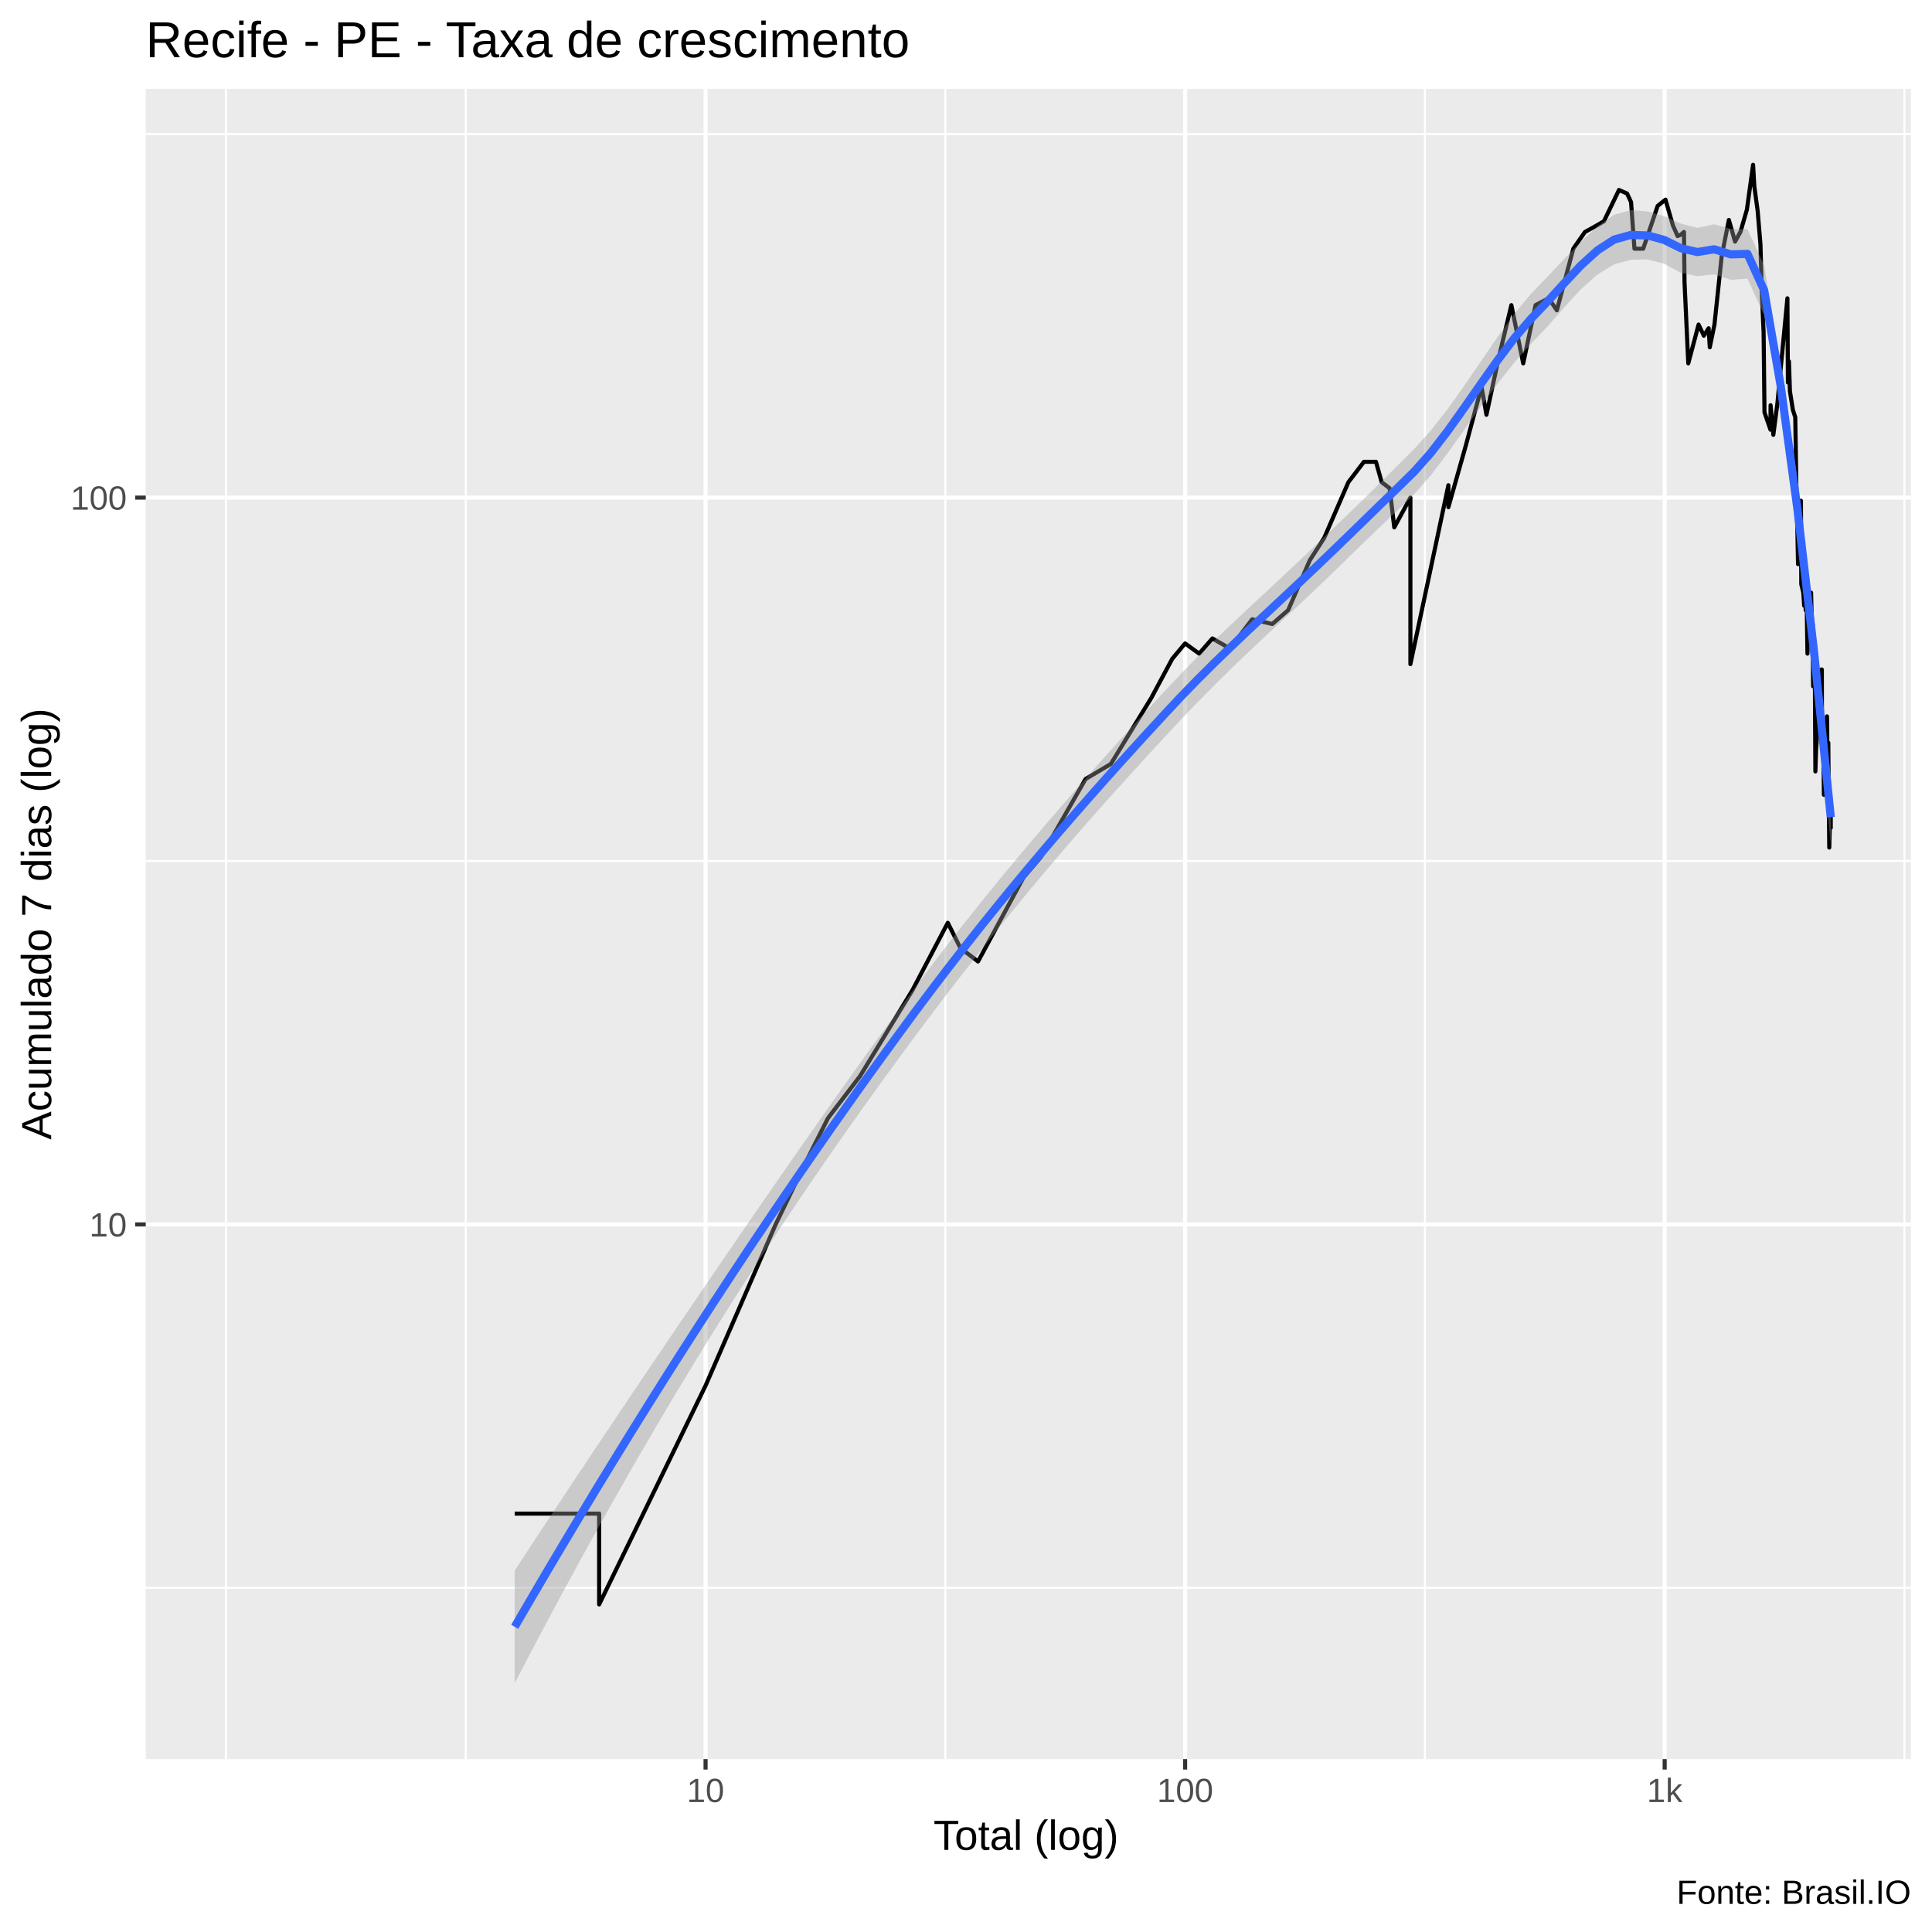
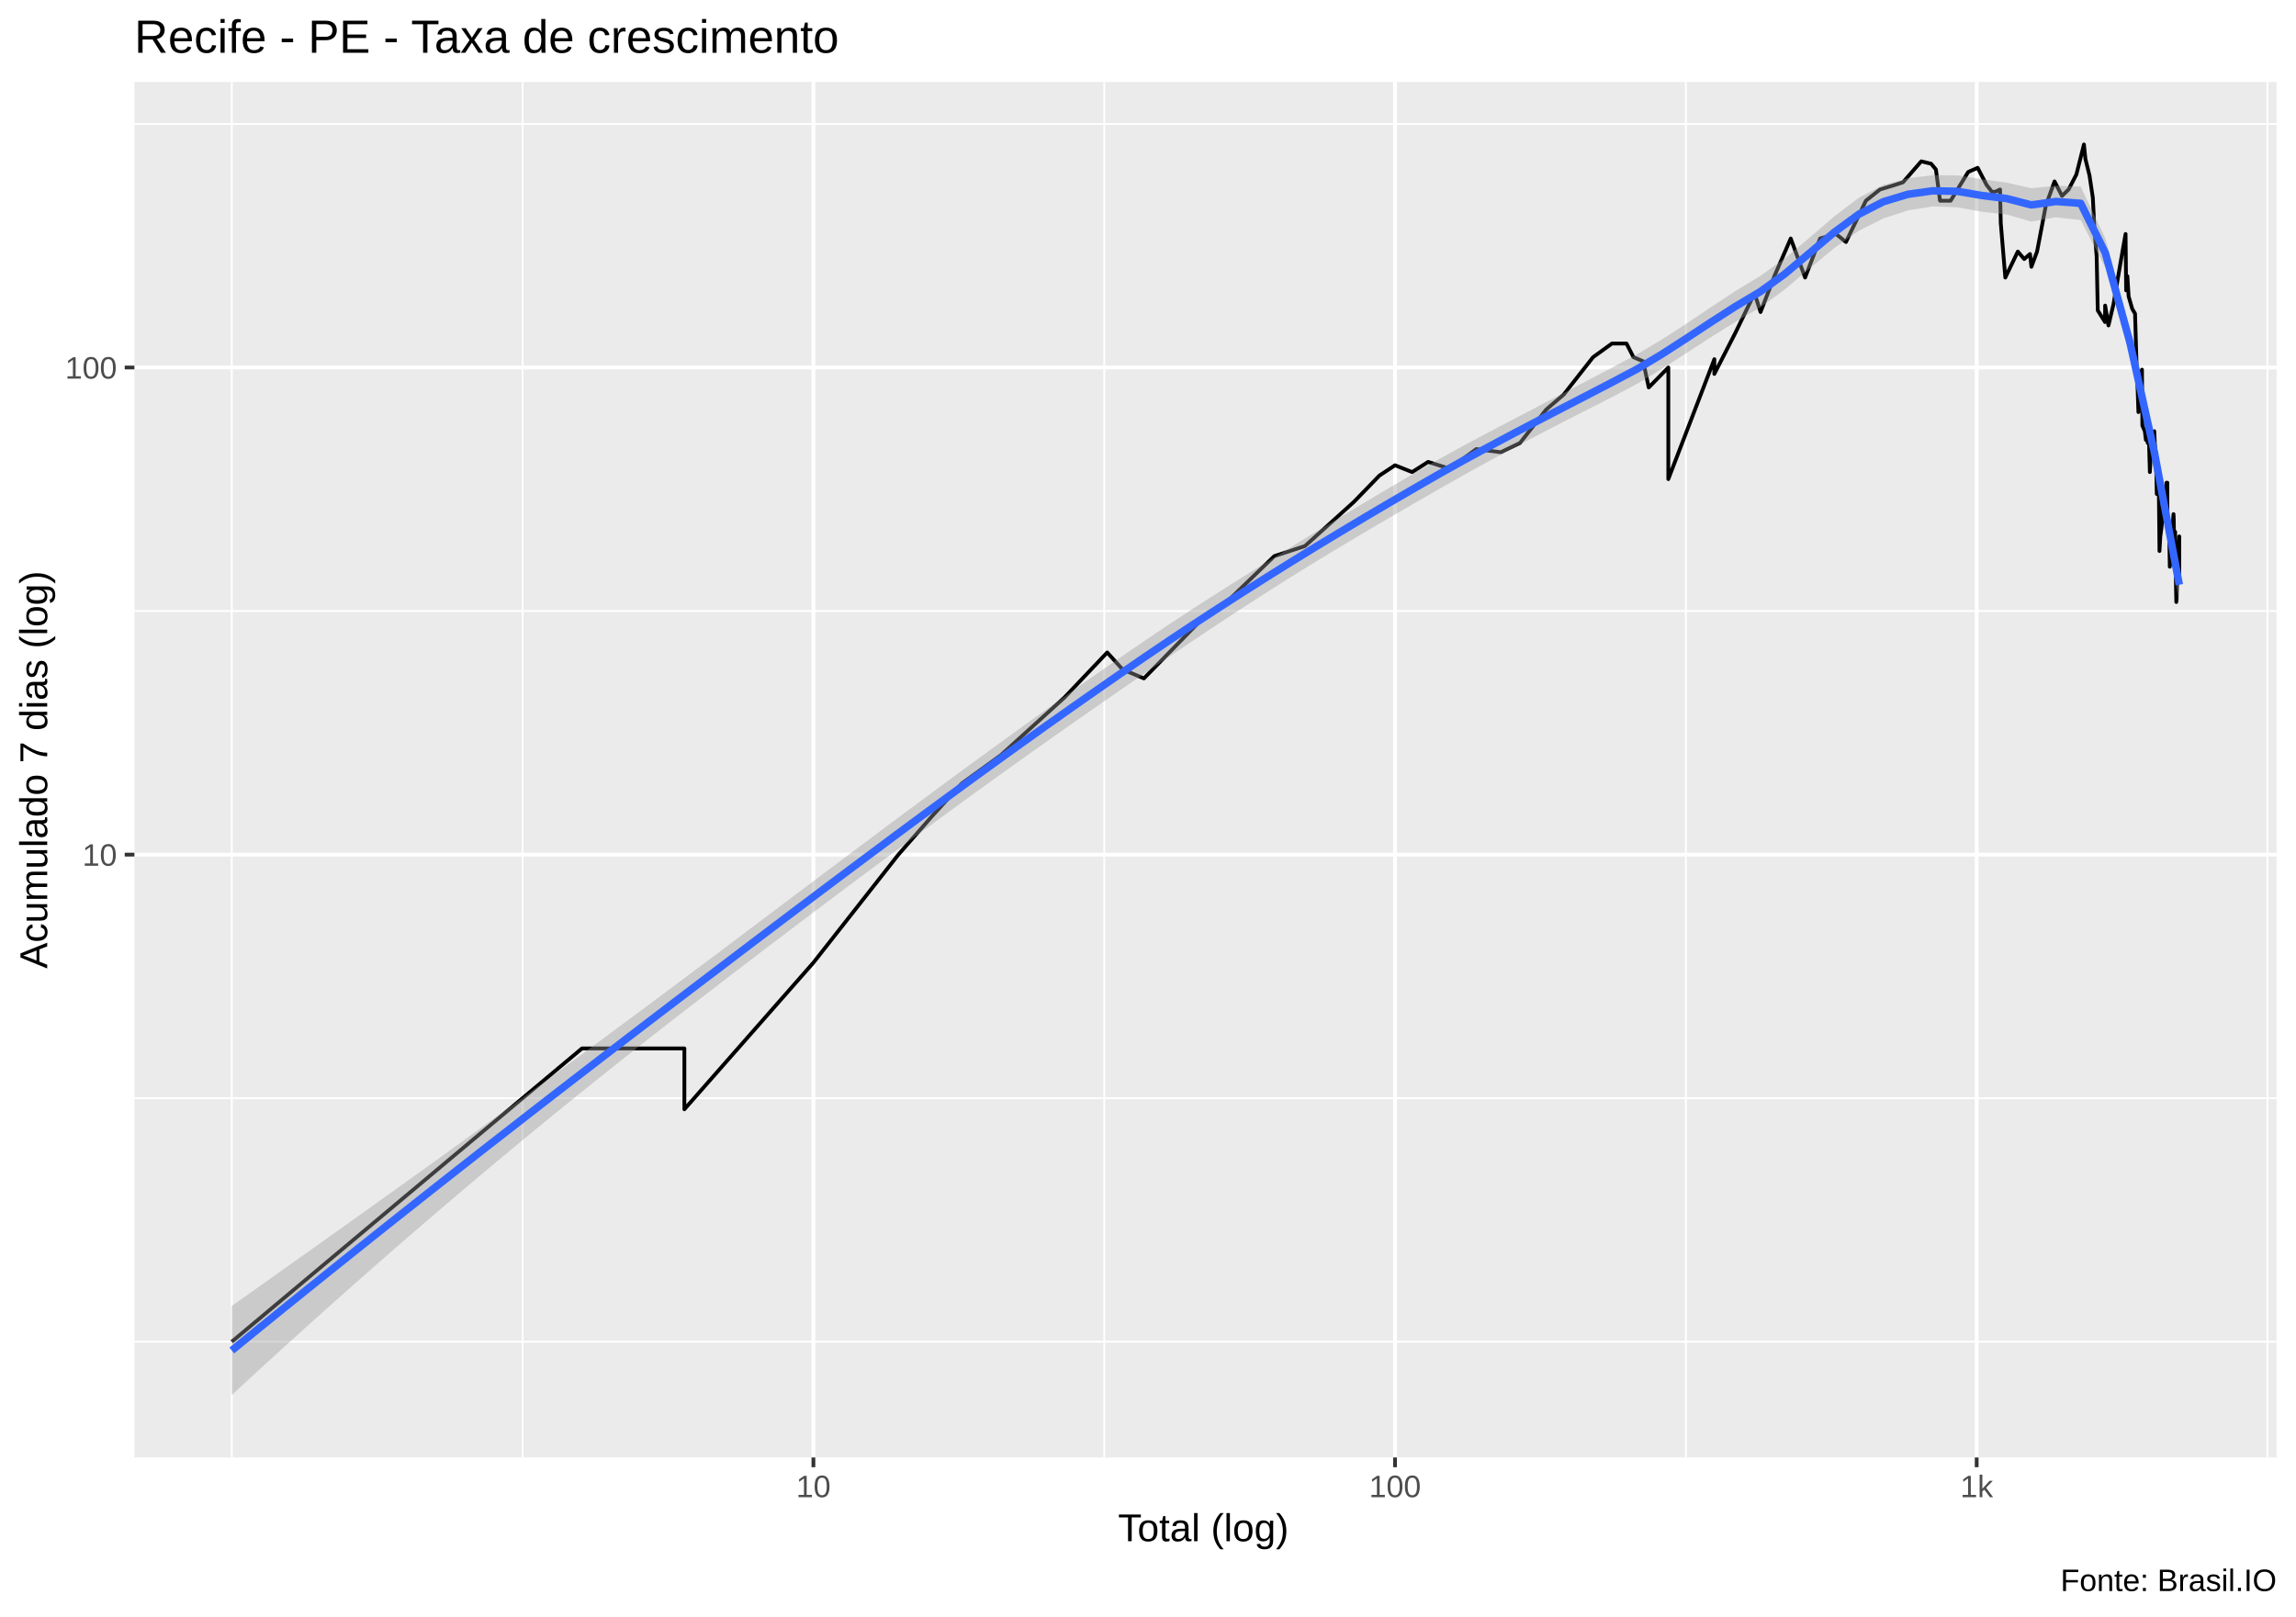
- <svg xmlns="http://www.w3.org/2000/svg" viewBox="0 0 504.00 504.00">
+ <svg xmlns="http://www.w3.org/2000/svg" viewBox="0 0 649.50 457.50">
  <defs>
    <style type="text/css">
    line, polyline, polygon, path, rect, circle {
      fill: none;
      stroke: #000000;
      stroke-linecap: round;
      stroke-linejoin: round;
      stroke-miterlimit: 10.00;
    }
  </style>
  </defs>
  <rect width="100%" height="100%" style="stroke: none; fill: #FFFFFF;" />
-   <rect x="-0" y="0.00" width="504.00" height="504.00" style="stroke-width: 1.07; stroke: #FFFFFF; fill: #FFFFFF;" />
+   <rect x="0.00" y="0" width="649.50" height="457.50" style="stroke-width: 1.07; stroke: #FFFFFF; fill: #FFFFFF;" />
  <defs>
-     <clipPath id="cpMzguMDJ8NDk4LjUyfDQ1OC44OHwyMy4xOQ==">
-       <rect x="38.02" y="23.19" width="460.50" height="435.69" />
+     <clipPath id="cpMzguMDJ8NjQ0LjAyfDQxMi4zOHwyMy4xOQ==">
+       <rect x="38.02" y="23.19" width="606.00" height="389.19" />
    </clipPath>
  </defs>
-   <rect x="38.02" y="23.19" width="460.50" height="435.69" style="stroke-width: 1.07; stroke: none; fill: #EBEBEB;" clip-path="url(#cpMzguMDJ8NDk4LjUyfDQ1OC44OHwyMy4xOQ==)" />
-   <polyline points="38.02,414.21 498.52,414.21 " style="stroke-width: 0.53; stroke: #FFFFFF; stroke-linecap: butt;" clip-path="url(#cpMzguMDJ8NDk4LjUyfDQ1OC44OHwyMy4xOQ==)" />
-   <polyline points="38.02,224.61 498.52,224.61 " style="stroke-width: 0.53; stroke: #FFFFFF; stroke-linecap: butt;" clip-path="url(#cpMzguMDJ8NDk4LjUyfDQ1OC44OHwyMy4xOQ==)" />
-   <polyline points="38.02,35.00 498.52,35.00 " style="stroke-width: 0.53; stroke: #FFFFFF; stroke-linecap: butt;" clip-path="url(#cpMzguMDJ8NDk4LjUyfDQ1OC44OHwyMy4xOQ==)" />
-   <polyline points="58.95,458.88 58.95,23.19 " style="stroke-width: 0.53; stroke: #FFFFFF; stroke-linecap: butt;" clip-path="url(#cpMzguMDJ8NDk4LjUyfDQ1OC44OHwyMy4xOQ==)" />
-   <polyline points="121.50,458.88 121.50,23.19 " style="stroke-width: 0.53; stroke: #FFFFFF; stroke-linecap: butt;" clip-path="url(#cpMzguMDJ8NDk4LjUyfDQ1OC44OHwyMy4xOQ==)" />
-   <polyline points="246.61,458.88 246.61,23.19 " style="stroke-width: 0.53; stroke: #FFFFFF; stroke-linecap: butt;" clip-path="url(#cpMzguMDJ8NDk4LjUyfDQ1OC44OHwyMy4xOQ==)" />
-   <polyline points="371.71,458.88 371.71,23.19 " style="stroke-width: 0.53; stroke: #FFFFFF; stroke-linecap: butt;" clip-path="url(#cpMzguMDJ8NDk4LjUyfDQ1OC44OHwyMy4xOQ==)" />
-   <polyline points="496.81,458.88 496.81,23.19 " style="stroke-width: 0.53; stroke: #FFFFFF; stroke-linecap: butt;" clip-path="url(#cpMzguMDJ8NDk4LjUyfDQ1OC44OHwyMy4xOQ==)" />
-   <polyline points="38.02,319.41 498.52,319.41 " style="stroke-width: 1.07; stroke: #FFFFFF; stroke-linecap: butt;" clip-path="url(#cpMzguMDJ8NDk4LjUyfDQ1OC44OHwyMy4xOQ==)" />
-   <polyline points="38.02,129.81 498.52,129.81 " style="stroke-width: 1.07; stroke: #FFFFFF; stroke-linecap: butt;" clip-path="url(#cpMzguMDJ8NDk4LjUyfDQ1OC44OHwyMy4xOQ==)" />
-   <polyline points="184.06,458.88 184.06,23.19 " style="stroke-width: 1.07; stroke: #FFFFFF; stroke-linecap: butt;" clip-path="url(#cpMzguMDJ8NDk4LjUyfDQ1OC44OHwyMy4xOQ==)" />
-   <polyline points="309.16,458.88 309.16,23.19 " style="stroke-width: 1.07; stroke: #FFFFFF; stroke-linecap: butt;" clip-path="url(#cpMzguMDJ8NDk4LjUyfDQ1OC44OHwyMy4xOQ==)" />
-   <polyline points="434.26,458.88 434.26,23.19 " style="stroke-width: 1.07; stroke: #FFFFFF; stroke-linecap: butt;" clip-path="url(#cpMzguMDJ8NDk4LjUyfDQ1OC44OHwyMy4xOQ==)" />
-   <polyline points="134.27,394.86 146.40,394.86 156.30,394.86 156.30,418.55 184.06,361.47 202.34,319.41 209.59,304.40 215.99,291.70 224.37,280.71 238.02,258.32 247.25,240.73 250.54,247.32 255.14,250.82 266.97,228.95 271.50,223.63 283.19,203.22 289.78,199.30 300.33,182.08 305.80,171.87 309.16,167.85 312.83,170.51 316.28,166.55 320.84,169.17 326.66,161.56 331.91,162.78 336.03,159.18 341.69,146.15 345.44,140.33 351.75,125.79 355.81,120.47 358.94,120.47 360.44,125.79 362.51,127.37 363.72,137.57 367.93,129.81 367.93,152.40 367.93,173.25 377.84,126.58 377.84,132.31 382.40,116.18 386.48,100.93 387.77,108.20 390.88,93.72 394.27,79.60 397.36,94.79 400.58,79.60 404.00,77.82 406.14,80.95 410.43,64.88 413.47,60.51 416.03,59.10 418.41,57.72 422.34,49.56 424.46,50.49 425.49,52.72 426.38,64.88 428.66,64.88 432.44,53.70 434.48,52.08 436.39,58.75 437.63,61.58 438.49,61.22 439.29,60.51 439.44,73.56 440.42,94.79 443.11,84.67 444.48,87.58 445.73,85.63 446.03,90.59 447.25,84.67 449.14,66.77 451.01,57.37 452.62,63.03 454.03,60.51 455.71,54.69 457.33,42.99 457.65,48.63 458.52,55.02 459.25,63.77 459.59,76.09 460.07,86.60 460.30,107.57 461.86,112.09 461.89,105.71 462.61,113.43 463.69,105.09 464.45,96.97 465.62,84.67 466.28,77.82 466.41,99.78 466.68,94.25 466.94,102.10 467.71,106.94 468.33,108.84 468.64,128.18 468.90,139.40 469.05,147.16 469.07,137.57 469.81,130.63 469.90,152.40 470.43,154.60 470.65,158.01 470.99,154.60 471.04,159.18 471.21,151.33 471.51,170.51 471.84,159.18 472.46,154.60 472.57,159.18 472.78,164.02 472.86,162.78 472.89,169.17 472.99,179.03 473.42,173.25 473.58,201.24 473.76,195.56 474.02,191.98 474.15,188.55 474.21,186.88 474.44,179.03 474.80,182.08 475.08,174.66 475.26,174.66 475.29,188.55 475.34,193.75 475.42,191.98 475.65,191.98 475.80,207.34 476.13,203.22 476.38,197.41 476.53,188.55 476.60,186.88 476.65,188.55 476.73,199.30 476.95,193.75 477.07,209.48 477.20,221.10 477.44,211.68 477.49,213.93 477.59,209.48 477.59,216.25 " style="stroke-width: 1.07; stroke-linecap: butt;" clip-path="url(#cpMzguMDJ8NDk4LjUyfDQ1OC44OHwyMy4xOQ==)" />
-   <polygon points="134.27,409.69 138.62,403.06 142.96,396.47 147.31,389.90 151.66,383.36 156.00,376.84 160.35,370.35 164.69,363.87 169.04,357.42 173.38,350.99 177.73,344.58 182.08,338.19 186.42,331.81 190.77,325.46 195.11,319.13 199.46,312.83 203.81,306.55 208.15,300.30 212.50,294.09 216.84,287.92 221.19,281.79 225.53,275.71 229.88,269.69 234.23,263.72 238.57,257.81 242.92,252.00 247.26,246.32 251.61,240.76 255.95,235.31 260.30,229.96 264.65,224.71 268.99,219.54 273.34,214.44 277.68,209.40 282.03,204.43 286.37,199.51 290.72,194.65 295.07,189.84 299.41,185.07 303.76,180.36 308.10,175.74 312.45,171.31 316.80,167.06 321.14,162.92 325.49,158.86 329.83,154.82 334.18,150.76 338.52,146.69 342.87,142.56 347.22,138.40 351.56,134.24 355.91,130.02 360.25,125.74 364.60,121.42 368.94,117.12 373.29,112.26 377.64,106.70 381.98,100.62 386.33,94.26 390.67,87.90 395.02,81.91 399.36,76.67 403.71,72.16 408.06,67.56 412.40,63.05 416.75,59.02 421.09,56.03 425.44,54.80 429.79,55.17 434.13,56.38 438.48,58.33 442.82,59.45 447.17,58.50 451.51,59.73 455.86,59.78 460.21,69.24 464.55,95.25 468.90,127.63 473.24,166.17 477.59,206.05 477.59,220.30 473.24,174.05 468.90,138.08 464.55,106.37 460.21,82.23 455.86,72.68 451.51,72.99 447.17,71.57 442.82,72.05 438.48,71.16 434.13,68.81 429.79,67.67 425.44,67.77 421.09,68.95 416.75,71.58 412.40,75.46 408.06,80.18 403.71,85.15 399.36,89.71 395.02,94.59 390.67,100.08 386.33,105.99 381.98,112.13 377.64,118.22 373.29,123.94 368.94,128.90 364.60,133.10 360.25,137.23 355.91,141.39 351.56,145.62 347.22,149.87 342.87,154.04 338.52,158.12 334.18,162.16 329.83,166.20 325.49,170.29 321.14,174.47 316.80,178.75 312.45,183.16 308.10,187.69 303.76,192.35 299.41,197.07 295.07,201.82 290.72,206.63 286.37,211.50 282.03,216.44 277.68,221.46 273.34,226.56 268.99,231.74 264.65,237.02 260.30,242.38 255.95,247.83 251.61,253.37 247.26,259.00 242.92,264.71 238.57,270.52 234.23,276.42 229.88,282.38 225.53,288.43 221.19,294.55 216.84,300.75 212.50,307.05 208.15,313.43 203.81,319.92 199.46,326.51 195.11,333.21 190.77,340.01 186.42,346.93 182.08,353.97 177.73,361.12 173.38,368.39 169.04,375.78 164.69,383.28 160.35,390.91 156.00,398.65 151.66,406.50 147.31,414.47 142.96,422.56 138.62,430.76 134.27,439.07 " style="stroke-width: 0.00; stroke: none; fill: #999999; fill-opacity: 0.40;" clip-path="url(#cpMzguMDJ8NDk4LjUyfDQ1OC44OHwyMy4xOQ==)" />
-   <polyline points="134.27,409.69 138.62,403.06 142.96,396.47 147.31,389.90 151.66,383.36 156.00,376.84 160.35,370.35 164.69,363.87 169.04,357.42 173.38,350.99 177.73,344.58 182.08,338.19 186.42,331.81 190.77,325.46 195.11,319.13 199.46,312.83 203.81,306.55 208.15,300.30 212.50,294.09 216.84,287.92 221.19,281.79 225.53,275.71 229.88,269.69 234.23,263.72 238.57,257.81 242.92,252.00 247.26,246.32 251.61,240.76 255.95,235.31 260.30,229.96 264.65,224.71 268.99,219.54 273.34,214.44 277.68,209.40 282.03,204.43 286.37,199.51 290.72,194.65 295.07,189.84 299.41,185.07 303.76,180.36 308.10,175.74 312.45,171.31 316.80,167.06 321.14,162.92 325.49,158.86 329.83,154.82 334.18,150.76 338.52,146.69 342.87,142.56 347.22,138.40 351.56,134.24 355.91,130.02 360.25,125.74 364.60,121.42 368.94,117.12 373.29,112.26 377.64,106.70 381.98,100.62 386.33,94.26 390.67,87.90 395.02,81.91 399.36,76.67 403.71,72.16 408.06,67.56 412.40,63.05 416.75,59.02 421.09,56.03 425.44,54.80 429.79,55.17 434.13,56.38 438.48,58.33 442.82,59.45 447.17,58.50 451.51,59.73 455.86,59.78 460.21,69.24 464.55,95.25 468.90,127.63 473.24,166.17 477.59,206.05 " style="stroke-width: 2.13; stroke: none;" clip-path="url(#cpMzguMDJ8NDk4LjUyfDQ1OC44OHwyMy4xOQ==)" />
-   <polyline points="477.59,220.30 473.24,174.05 468.90,138.08 464.55,106.37 460.21,82.23 455.86,72.68 451.51,72.99 447.17,71.57 442.82,72.05 438.48,71.16 434.13,68.81 429.79,67.67 425.44,67.77 421.09,68.95 416.75,71.58 412.40,75.46 408.06,80.18 403.71,85.15 399.36,89.71 395.02,94.59 390.67,100.08 386.33,105.99 381.98,112.13 377.64,118.22 373.29,123.94 368.94,128.90 364.60,133.10 360.25,137.23 355.91,141.39 351.56,145.62 347.22,149.87 342.87,154.04 338.52,158.12 334.18,162.16 329.83,166.20 325.49,170.29 321.14,174.47 316.80,178.75 312.45,183.16 308.10,187.69 303.76,192.35 299.41,197.07 295.07,201.82 290.72,206.63 286.37,211.50 282.03,216.44 277.68,221.46 273.34,226.56 268.99,231.74 264.65,237.02 260.30,242.38 255.95,247.83 251.61,253.37 247.26,259.00 242.92,264.71 238.57,270.52 234.23,276.42 229.88,282.38 225.53,288.43 221.19,294.55 216.84,300.75 212.50,307.05 208.15,313.43 203.81,319.92 199.46,326.51 195.11,333.21 190.77,340.01 186.42,346.93 182.08,353.97 177.73,361.12 173.38,368.39 169.04,375.78 164.69,383.28 160.35,390.91 156.00,398.65 151.66,406.50 147.31,414.47 142.96,422.56 138.62,430.76 134.27,439.07 " style="stroke-width: 2.13; stroke: none;" clip-path="url(#cpMzguMDJ8NDk4LjUyfDQ1OC44OHwyMy4xOQ==)" />
-   <polyline points="134.27,424.38 138.62,416.91 142.96,409.51 147.31,402.19 151.66,394.93 156.00,387.74 160.35,380.63 164.69,373.58 169.04,366.60 173.38,359.69 177.73,352.85 182.08,346.08 186.42,339.37 190.77,332.74 195.11,326.17 199.46,319.67 203.81,313.23 208.15,306.87 212.50,300.57 216.84,294.34 221.19,288.17 225.53,282.07 229.88,276.04 234.23,270.07 238.57,264.16 242.92,258.36 247.26,252.66 251.61,247.06 255.95,241.57 260.30,236.17 264.65,230.86 268.99,225.64 273.34,220.50 277.68,215.43 282.03,210.44 286.37,205.51 290.72,200.64 295.07,195.83 299.41,191.07 303.76,186.36 308.10,181.71 312.45,177.23 316.80,172.90 321.14,168.70 325.49,164.57 329.83,160.51 334.18,156.46 338.52,152.40 342.87,148.30 347.22,144.13 351.56,139.93 355.91,135.71 360.25,131.48 364.60,127.26 368.94,123.01 373.29,118.10 377.64,112.46 381.98,106.37 386.33,100.12 390.67,93.99 395.02,88.25 399.36,83.19 403.71,78.65 408.06,73.87 412.40,69.25 416.75,65.30 421.09,62.49 425.44,61.29 429.79,61.42 434.13,62.59 438.48,64.75 442.82,65.75 447.17,65.03 451.51,66.36 455.86,66.23 460.21,75.73 464.55,100.81 468.90,132.86 473.24,170.11 477.59,213.18 " style="stroke-width: 2.13; stroke: #3366FF; stroke-linecap: butt;" clip-path="url(#cpMzguMDJ8NDk4LjUyfDQ1OC44OHwyMy4xOQ==)" />
+   <rect x="38.02" y="23.19" width="606.00" height="389.19" style="stroke-width: 1.07; stroke: none; fill: #EBEBEB;" clip-path="url(#cpMzguMDJ8NjQ0LjAyfDQxMi4zOHwyMy4xOQ==)" />
+   <polyline points="38.02,379.62 644.02,379.62 " style="stroke-width: 0.53; stroke: #FFFFFF; stroke-linecap: butt;" clip-path="url(#cpMzguMDJ8NjQ0LjAyfDQxMi4zOHwyMy4xOQ==)" />
+   <polyline points="38.02,310.71 644.02,310.71 " style="stroke-width: 0.53; stroke: #FFFFFF; stroke-linecap: butt;" clip-path="url(#cpMzguMDJ8NjQ0LjAyfDQxMi4zOHwyMy4xOQ==)" />
+   <polyline points="38.02,172.89 644.02,172.89 " style="stroke-width: 0.53; stroke: #FFFFFF; stroke-linecap: butt;" clip-path="url(#cpMzguMDJ8NjQ0LjAyfDQxMi4zOHwyMy4xOQ==)" />
+   <polyline points="38.02,35.07 644.02,35.07 " style="stroke-width: 0.53; stroke: #FFFFFF; stroke-linecap: butt;" clip-path="url(#cpMzguMDJ8NjQ0LjAyfDQxMi4zOHwyMy4xOQ==)" />
+   <polyline points="65.57,412.38 65.57,23.19 " style="stroke-width: 0.53; stroke: #FFFFFF; stroke-linecap: butt;" clip-path="url(#cpMzguMDJ8NjQ0LjAyfDQxMi4zOHwyMy4xOQ==)" />
+   <polyline points="147.83,412.38 147.83,23.19 " style="stroke-width: 0.53; stroke: #FFFFFF; stroke-linecap: butt;" clip-path="url(#cpMzguMDJ8NjQ0LjAyfDQxMi4zOHwyMy4xOQ==)" />
+   <polyline points="312.37,412.38 312.37,23.19 " style="stroke-width: 0.53; stroke: #FFFFFF; stroke-linecap: butt;" clip-path="url(#cpMzguMDJ8NjQ0LjAyfDQxMi4zOHwyMy4xOQ==)" />
+   <polyline points="476.90,412.38 476.90,23.19 " style="stroke-width: 0.53; stroke: #FFFFFF; stroke-linecap: butt;" clip-path="url(#cpMzguMDJ8NjQ0LjAyfDQxMi4zOHwyMy4xOQ==)" />
+   <polyline points="641.43,412.38 641.43,23.19 " style="stroke-width: 0.53; stroke: #FFFFFF; stroke-linecap: butt;" clip-path="url(#cpMzguMDJ8NjQ0LjAyfDQxMi4zOHwyMy4xOQ==)" />
+   <polyline points="38.02,241.80 644.02,241.80 " style="stroke-width: 1.07; stroke: #FFFFFF; stroke-linecap: butt;" clip-path="url(#cpMzguMDJ8NjQ0LjAyfDQxMi4zOHwyMy4xOQ==)" />
+   <polyline points="38.02,103.98 644.02,103.98 " style="stroke-width: 1.07; stroke: #FFFFFF; stroke-linecap: butt;" clip-path="url(#cpMzguMDJ8NjQ0LjAyfDQxMi4zOHwyMy4xOQ==)" />
+   <polyline points="230.10,412.38 230.10,23.19 " style="stroke-width: 1.07; stroke: #FFFFFF; stroke-linecap: butt;" clip-path="url(#cpMzguMDJ8NjQ0LjAyfDQxMi4zOHwyMy4xOQ==)" />
+   <polyline points="394.63,412.38 394.63,23.19 " style="stroke-width: 1.07; stroke: #FFFFFF; stroke-linecap: butt;" clip-path="url(#cpMzguMDJ8NjQ0LjAyfDQxMi4zOHwyMy4xOQ==)" />
+   <polyline points="559.17,412.38 559.17,23.19 " style="stroke-width: 1.07; stroke: #FFFFFF; stroke-linecap: butt;" clip-path="url(#cpMzguMDJ8NjQ0LjAyfDQxMi4zOHwyMy4xOQ==)" />
+   <polyline points="65.57,379.62 115.10,338.13 144.07,313.86 164.63,296.64 164.63,296.64 164.63,296.64 164.63,296.64 180.57,296.64 193.60,296.64 193.60,313.86 230.10,272.37 254.14,241.80 263.69,230.89 272.10,221.66 283.12,213.67 301.07,197.39 313.21,184.61 317.55,189.40 323.59,191.95 339.15,176.04 345.10,172.18 360.48,157.35 369.15,154.50 383.02,141.98 390.21,134.56 394.63,131.64 399.47,133.57 404.00,130.69 410.01,132.59 417.65,127.06 424.55,127.95 429.98,125.33 437.42,115.86 442.35,111.63 450.65,101.06 455.99,97.20 460.11,97.20 462.08,101.06 464.81,102.21 466.40,109.63 471.94,103.98 471.94,120.41 471.94,135.56 484.96,101.63 484.96,105.80 490.96,94.07 496.32,82.99 498.03,88.28 502.11,77.75 506.57,67.48 510.63,78.53 514.87,67.48 519.38,66.20 522.19,68.47 527.83,56.79 531.82,53.61 535.20,52.59 538.32,51.58 543.49,45.65 546.28,46.33 547.64,47.95 548.80,56.79 551.80,56.79 556.77,48.66 559.45,47.48 561.97,52.33 563.60,54.39 564.73,54.13 565.78,53.61 565.98,63.09 567.27,78.53 570.81,71.17 572.61,73.29 574.25,71.87 574.65,75.48 576.25,71.17 578.73,58.16 581.19,51.33 583.31,55.44 585.17,53.61 587.37,49.38 589.51,40.88 589.93,44.98 591.08,49.62 592.03,55.98 592.48,64.94 593.11,72.57 593.42,87.82 595.47,91.11 595.51,86.46 596.45,92.08 597.88,86.02 598.87,80.11 600.41,71.17 601.29,66.20 601.45,82.16 601.80,78.14 602.15,83.84 603.16,87.36 603.97,88.74 604.39,102.80 604.73,110.96 604.92,116.59 604.96,109.63 605.93,104.58 606.04,120.41 606.74,122.00 607.03,124.48 607.47,122.00 607.54,125.33 607.76,119.62 608.16,133.57 608.59,125.33 609.41,122.00 609.55,125.33 609.83,128.85 609.94,127.95 609.97,132.59 610.11,139.76 610.67,135.56 610.88,155.90 611.12,151.77 611.47,149.17 611.64,146.68 611.71,145.47 612.01,139.76 612.49,141.98 612.86,136.58 613.10,136.58 613.13,146.68 613.20,150.46 613.30,149.17 613.60,149.17 613.80,160.34 614.23,157.35 614.56,153.12 614.76,146.68 614.85,145.47 614.92,146.68 615.02,154.50 615.31,150.46 615.47,161.89 615.64,170.34 615.96,163.49 616.03,165.13 616.15,161.89 616.48,151.77 616.48,165.13 " style="stroke-width: 1.07; stroke-linecap: butt;" clip-path="url(#cpMzguMDJ8NjQ0LjAyfDQxMi4zOHwyMy4xOQ==)" />
+   <polygon points="65.57,369.50 72.54,364.56 79.51,359.61 86.49,354.65 93.46,349.69 100.44,344.72 107.41,339.74 114.38,334.75 121.36,329.74 128.33,324.72 135.30,319.68 142.28,314.62 149.25,309.55 156.22,304.45 163.20,299.32 170.17,294.18 177.14,289.01 184.12,283.83 191.09,278.63 198.06,273.41 205.04,268.18 212.01,262.93 218.98,257.68 225.96,252.43 232.93,247.19 239.91,241.95 246.88,236.73 253.85,231.53 260.83,226.35 267.80,221.20 274.77,216.08 281.75,210.99 288.72,205.94 295.69,200.93 302.67,195.97 309.64,191.07 316.61,186.22 323.59,181.44 330.56,176.75 337.53,172.17 344.51,167.69 351.48,163.29 358.46,158.94 365.43,154.65 372.40,150.39 379.38,146.17 386.35,141.98 393.32,137.85 400.30,133.78 407.27,129.79 414.24,125.96 421.22,122.24 428.19,118.58 435.16,114.95 442.14,111.31 449.11,107.65 456.08,103.98 463.06,100.25 470.03,96.11 477.00,91.61 483.98,86.92 490.95,82.32 497.93,78.09 504.90,73.10 511.87,67.26 518.85,61.26 525.82,55.95 532.79,52.33 539.77,50.41 546.74,49.57 553.71,49.61 560.69,50.73 567.66,51.67 574.63,53.26 581.61,52.55 588.58,52.80 595.55,67.40 602.53,93.15 609.50,125.47 616.48,160.40 616.48,170.45 609.50,131.09 602.53,100.70 595.55,75.69 588.58,62.26 581.61,61.47 574.63,62.70 567.66,60.69 560.69,59.92 553.71,58.65 546.74,58.41 539.77,59.52 532.79,61.80 525.82,65.29 518.85,70.22 511.87,76.00 504.90,81.89 497.93,86.98 490.95,91.07 483.98,95.41 477.00,99.93 470.03,104.43 463.06,108.62 456.08,112.31 449.11,115.87 442.14,119.42 435.16,123.02 428.19,126.69 421.22,130.45 414.24,134.31 407.27,138.26 400.30,142.28 393.32,146.32 386.35,150.42 379.38,154.57 372.40,158.80 365.43,163.11 358.46,167.52 351.48,172.01 344.51,176.59 337.53,181.23 330.56,185.93 323.59,190.68 316.61,195.46 309.64,200.30 302.67,205.17 295.69,210.09 288.72,215.04 281.75,220.04 274.77,225.07 267.80,230.15 260.83,235.25 253.85,240.40 246.88,245.57 239.91,250.77 232.93,256.01 225.96,261.27 218.98,266.56 212.01,271.87 205.04,277.21 198.06,282.58 191.09,287.97 184.12,293.41 177.14,298.90 170.17,304.44 163.20,310.04 156.22,315.69 149.25,321.41 142.28,327.19 135.30,333.03 128.33,338.93 121.36,344.89 114.38,350.91 107.41,356.99 100.44,363.13 93.46,369.33 86.49,375.58 79.51,381.89 72.54,388.26 65.57,394.69 " style="stroke-width: 0.00; stroke: none; fill: #999999; fill-opacity: 0.40;" clip-path="url(#cpMzguMDJ8NjQ0LjAyfDQxMi4zOHwyMy4xOQ==)" />
+   <polyline points="65.57,369.50 72.54,364.56 79.51,359.61 86.49,354.65 93.46,349.69 100.44,344.72 107.41,339.74 114.38,334.75 121.36,329.74 128.33,324.72 135.30,319.68 142.28,314.62 149.25,309.55 156.22,304.45 163.20,299.32 170.17,294.18 177.14,289.01 184.12,283.83 191.09,278.63 198.06,273.41 205.04,268.18 212.01,262.93 218.98,257.68 225.96,252.43 232.93,247.19 239.91,241.95 246.88,236.73 253.85,231.53 260.83,226.35 267.80,221.20 274.77,216.08 281.75,210.99 288.72,205.94 295.69,200.93 302.67,195.97 309.64,191.07 316.61,186.22 323.59,181.44 330.56,176.75 337.53,172.17 344.51,167.69 351.48,163.29 358.46,158.94 365.43,154.65 372.40,150.39 379.38,146.17 386.35,141.98 393.32,137.85 400.30,133.78 407.27,129.79 414.24,125.96 421.22,122.24 428.19,118.58 435.16,114.95 442.14,111.31 449.11,107.65 456.08,103.98 463.06,100.25 470.03,96.11 477.00,91.61 483.98,86.92 490.95,82.32 497.93,78.09 504.90,73.10 511.87,67.26 518.85,61.26 525.82,55.95 532.79,52.33 539.77,50.41 546.74,49.57 553.71,49.61 560.69,50.73 567.66,51.67 574.63,53.26 581.61,52.55 588.58,52.80 595.55,67.40 602.53,93.15 609.50,125.47 616.48,160.40 " style="stroke-width: 2.13; stroke: none;" clip-path="url(#cpMzguMDJ8NjQ0LjAyfDQxMi4zOHwyMy4xOQ==)" />
+   <polyline points="616.48,170.45 609.50,131.09 602.53,100.70 595.55,75.69 588.58,62.26 581.61,61.47 574.63,62.70 567.66,60.69 560.69,59.92 553.71,58.65 546.74,58.41 539.77,59.52 532.79,61.80 525.82,65.29 518.85,70.22 511.87,76.00 504.90,81.89 497.93,86.98 490.95,91.07 483.98,95.41 477.00,99.93 470.03,104.43 463.06,108.62 456.08,112.31 449.11,115.87 442.14,119.42 435.16,123.02 428.19,126.69 421.22,130.45 414.24,134.31 407.27,138.26 400.30,142.28 393.32,146.32 386.35,150.42 379.38,154.57 372.40,158.80 365.43,163.11 358.46,167.52 351.48,172.01 344.51,176.59 337.53,181.23 330.56,185.93 323.59,190.68 316.61,195.46 309.64,200.30 302.67,205.17 295.69,210.09 288.72,215.04 281.75,220.04 274.77,225.07 267.80,230.15 260.83,235.25 253.85,240.40 246.88,245.57 239.91,250.77 232.93,256.01 225.96,261.27 218.98,266.56 212.01,271.87 205.04,277.21 198.06,282.58 191.09,287.97 184.12,293.41 177.14,298.90 170.17,304.44 163.20,310.04 156.22,315.69 149.25,321.41 142.28,327.19 135.30,333.03 128.33,338.93 121.36,344.89 114.38,350.91 107.41,356.99 100.44,363.13 93.46,369.33 86.49,375.58 79.51,381.89 72.54,388.26 65.57,394.69 " style="stroke-width: 2.13; stroke: none;" clip-path="url(#cpMzguMDJ8NjQ0LjAyfDQxMi4zOHwyMy4xOQ==)" />
+   <polyline points="65.57,382.10 72.54,376.41 79.51,370.75 86.49,365.12 93.46,359.51 100.44,353.92 107.41,348.36 114.38,342.83 121.36,337.31 128.33,331.82 135.30,326.35 142.28,320.91 149.25,315.48 156.22,310.07 163.20,304.68 170.17,299.31 177.14,293.96 184.12,288.62 191.09,283.30 198.06,278.00 205.04,272.70 212.01,267.40 218.98,262.12 225.96,256.85 232.93,251.60 239.91,246.36 246.88,241.15 253.85,235.96 260.83,230.80 267.80,225.67 274.77,220.57 281.75,215.51 288.72,210.49 295.69,205.51 302.67,200.57 309.64,195.68 316.61,190.84 323.59,186.06 330.56,181.34 337.53,176.70 344.51,172.14 351.48,167.65 358.46,163.23 365.43,158.88 372.40,154.59 379.38,150.37 386.35,146.20 393.32,142.09 400.30,138.03 407.27,134.02 414.24,130.13 421.22,126.35 428.19,122.64 435.16,118.98 442.14,115.36 449.11,111.76 456.08,108.14 463.06,104.44 470.03,100.27 477.00,95.77 483.98,91.17 490.95,86.69 497.93,82.53 504.90,77.49 511.87,71.63 518.85,65.74 525.82,60.62 532.79,57.06 539.77,54.96 546.74,53.99 553.71,54.13 560.69,55.32 567.66,56.18 574.63,57.98 581.61,57.01 588.58,57.53 595.55,71.54 602.53,96.93 609.50,128.28 616.48,165.43 " style="stroke-width: 2.13; stroke: #3366FF; stroke-linecap: butt;" clip-path="url(#cpMzguMDJ8NjQ0LjAyfDQxMi4zOHwyMy4xOQ==)" />
  <defs>
-     <clipPath id="cpMC4wMHw1MDQuMDB8NTA0LjAwfDAuMDA=">
-       <rect x="0.00" y="0.00" width="504.00" height="504.00" />
+     <clipPath id="cpMC4wMHw2NDkuNTB8NDU3LjUwfDAuMDA=">
+       <rect x="0.00" y="0.00" width="649.50" height="457.50" />
    </clipPath>
  </defs>
-   <g clip-path="url(#cpMC4wMHw1MDQuMDB8NTA0LjAwfDAuMDA=)">
-     <text x="23.30" y="322.56" style="font-size: 8.80px; fill: #4D4D4D; font-family: Arial;" textLength="9.79px" lengthAdjust="spacingAndGlyphs">10</text>
+   <g clip-path="url(#cpMC4wMHw2NDkuNTB8NDU3LjUwfDAuMDA=)">
+     <text x="23.30" y="244.95" style="font-size: 8.80px; fill: #4D4D4D; font-family: Arial;" textLength="9.79px" lengthAdjust="spacingAndGlyphs">10</text>
  </g>
-   <g clip-path="url(#cpMC4wMHw1MDQuMDB8NTA0LjAwfDAuMDA=)">
-     <text x="18.41" y="132.96" style="font-size: 8.80px; fill: #4D4D4D; font-family: Arial;" textLength="14.68px" lengthAdjust="spacingAndGlyphs">100</text>
+   <g clip-path="url(#cpMC4wMHw2NDkuNTB8NDU3LjUwfDAuMDA=)">
+     <text x="18.41" y="107.13" style="font-size: 8.80px; fill: #4D4D4D; font-family: Arial;" textLength="14.68px" lengthAdjust="spacingAndGlyphs">100</text>
  </g>
-   <polyline points="35.28,319.41 38.02,319.41 " style="stroke-width: 1.07; stroke: #333333; stroke-linecap: butt;" clip-path="url(#cpMC4wMHw1MDQuMDB8NTA0LjAwfDAuMDA=)" />
-   <polyline points="35.28,129.81 38.02,129.81 " style="stroke-width: 1.07; stroke: #333333; stroke-linecap: butt;" clip-path="url(#cpMC4wMHw1MDQuMDB8NTA0LjAwfDAuMDA=)" />
-   <polyline points="184.06,461.62 184.06,458.88 " style="stroke-width: 1.07; stroke: #333333; stroke-linecap: butt;" clip-path="url(#cpMC4wMHw1MDQuMDB8NTA0LjAwfDAuMDA=)" />
-   <polyline points="309.16,461.62 309.16,458.88 " style="stroke-width: 1.07; stroke: #333333; stroke-linecap: butt;" clip-path="url(#cpMC4wMHw1MDQuMDB8NTA0LjAwfDAuMDA=)" />
-   <polyline points="434.26,461.62 434.26,458.88 " style="stroke-width: 1.07; stroke: #333333; stroke-linecap: butt;" clip-path="url(#cpMC4wMHw1MDQuMDB8NTA0LjAwfDAuMDA=)" />
-   <g clip-path="url(#cpMC4wMHw1MDQuMDB8NTA0LjAwfDAuMDA=)">
-     <text x="179.16" y="470.11" style="font-size: 8.80px; fill: #4D4D4D; font-family: Arial;" textLength="9.79px" lengthAdjust="spacingAndGlyphs">10</text>
+   <polyline points="35.28,241.80 38.02,241.80 " style="stroke-width: 1.07; stroke: #333333; stroke-linecap: butt;" clip-path="url(#cpMC4wMHw2NDkuNTB8NDU3LjUwfDAuMDA=)" />
+   <polyline points="35.28,103.98 38.02,103.98 " style="stroke-width: 1.07; stroke: #333333; stroke-linecap: butt;" clip-path="url(#cpMC4wMHw2NDkuNTB8NDU3LjUwfDAuMDA=)" />
+   <polyline points="230.10,415.12 230.10,412.38 " style="stroke-width: 1.07; stroke: #333333; stroke-linecap: butt;" clip-path="url(#cpMC4wMHw2NDkuNTB8NDU3LjUwfDAuMDA=)" />
+   <polyline points="394.63,415.12 394.63,412.38 " style="stroke-width: 1.07; stroke: #333333; stroke-linecap: butt;" clip-path="url(#cpMC4wMHw2NDkuNTB8NDU3LjUwfDAuMDA=)" />
+   <polyline points="559.17,415.12 559.17,412.38 " style="stroke-width: 1.07; stroke: #333333; stroke-linecap: butt;" clip-path="url(#cpMC4wMHw2NDkuNTB8NDU3LjUwfDAuMDA=)" />
+   <g clip-path="url(#cpMC4wMHw2NDkuNTB8NDU3LjUwfDAuMDA=)">
+     <text x="225.21" y="423.61" style="font-size: 8.80px; fill: #4D4D4D; font-family: Arial;" textLength="9.79px" lengthAdjust="spacingAndGlyphs">10</text>
  </g>
-   <g clip-path="url(#cpMC4wMHw1MDQuMDB8NTA0LjAwfDAuMDA=)">
-     <text x="301.82" y="470.11" style="font-size: 8.80px; fill: #4D4D4D; font-family: Arial;" textLength="14.68px" lengthAdjust="spacingAndGlyphs">100</text>
+   <g clip-path="url(#cpMC4wMHw2NDkuNTB8NDU3LjUwfDAuMDA=)">
+     <text x="387.29" y="423.61" style="font-size: 8.80px; fill: #4D4D4D; font-family: Arial;" textLength="14.68px" lengthAdjust="spacingAndGlyphs">100</text>
  </g>
-   <g clip-path="url(#cpMC4wMHw1MDQuMDB8NTA0LjAwfDAuMDA=)">
-     <text x="429.61" y="470.11" style="font-size: 8.80px; fill: #4D4D4D; font-family: Arial;" textLength="9.29px" lengthAdjust="spacingAndGlyphs">1k</text>
+   <g clip-path="url(#cpMC4wMHw2NDkuNTB8NDU3LjUwfDAuMDA=)">
+     <text x="554.52" y="423.61" style="font-size: 8.80px; fill: #4D4D4D; font-family: Arial;" textLength="9.29px" lengthAdjust="spacingAndGlyphs">1k</text>
  </g>
-   <g clip-path="url(#cpMC4wMHw1MDQuMDB8NTA0LjAwfDAuMDA=)">
-     <text x="243.51" y="482.57" style="font-size: 11.00px; font-family: Arial;" textLength="49.52px" lengthAdjust="spacingAndGlyphs">Total (log)</text>
+   <g clip-path="url(#cpMC4wMHw2NDkuNTB8NDU3LjUwfDAuMDA=)">
+     <text x="316.26" y="436.07" style="font-size: 11.00px; font-family: Arial;" textLength="49.52px" lengthAdjust="spacingAndGlyphs">Total (log)</text>
  </g>
-   <g clip-path="url(#cpMC4wMHw1MDQuMDB8NTA0LjAwfDAuMDA=)">
-     <text transform="translate(13.35,297.28) rotate(-90)" style="font-size: 11.00px; font-family: Arial;" textLength="112.50px" lengthAdjust="spacingAndGlyphs">Acumulado 7 dias (log)</text>
+   <g clip-path="url(#cpMC4wMHw2NDkuNTB8NDU3LjUwfDAuMDA=)">
+     <text transform="translate(13.35,274.03) rotate(-90)" style="font-size: 11.00px; font-family: Arial;" textLength="112.50px" lengthAdjust="spacingAndGlyphs">Acumulado 7 dias (log)</text>
  </g>
-   <g clip-path="url(#cpMC4wMHw1MDQuMDB8NTA0LjAwfDAuMDA=)">
+   <g clip-path="url(#cpMC4wMHw2NDkuNTB8NDU3LjUwfDAuMDA=)">
    <text x="38.02" y="14.93" style="font-size: 13.20px; font-family: Arial;" textLength="201.00px" lengthAdjust="spacingAndGlyphs">Recife - PE - Taxa de crescimento</text>
  </g>
-   <g clip-path="url(#cpMC4wMHw1MDQuMDB8NTA0LjAwfDAuMDA=)">
-     <text x="437.39" y="496.67" style="font-size: 8.80px; font-family: Arial;" textLength="61.13px" lengthAdjust="spacingAndGlyphs">Fonte: Brasil.IO</text>
+   <g clip-path="url(#cpMC4wMHw2NDkuNTB8NDU3LjUwfDAuMDA=)">
+     <text x="582.89" y="450.17" style="font-size: 8.80px; font-family: Arial;" textLength="61.13px" lengthAdjust="spacingAndGlyphs">Fonte: Brasil.IO</text>
  </g>
</svg>
